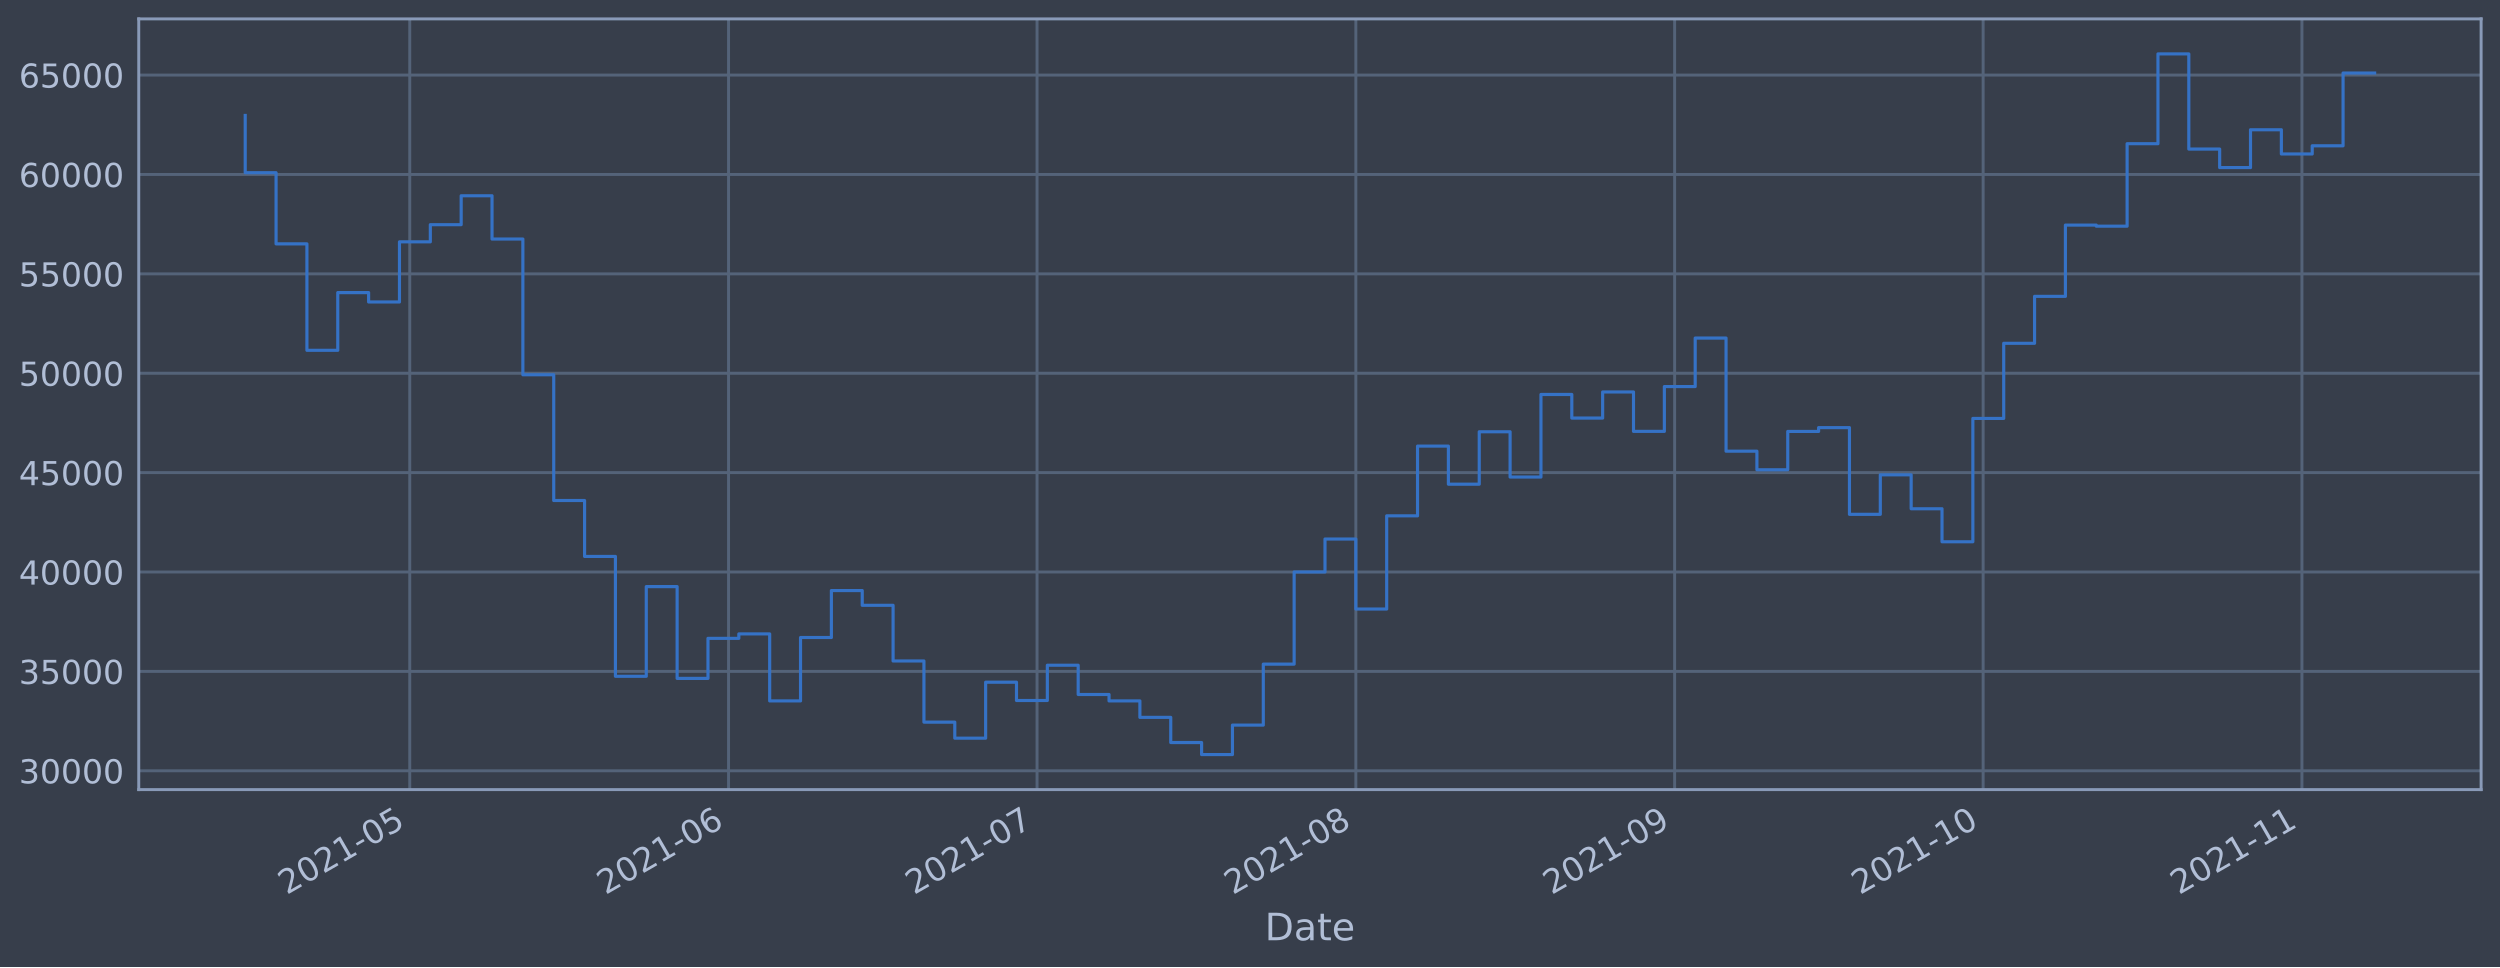
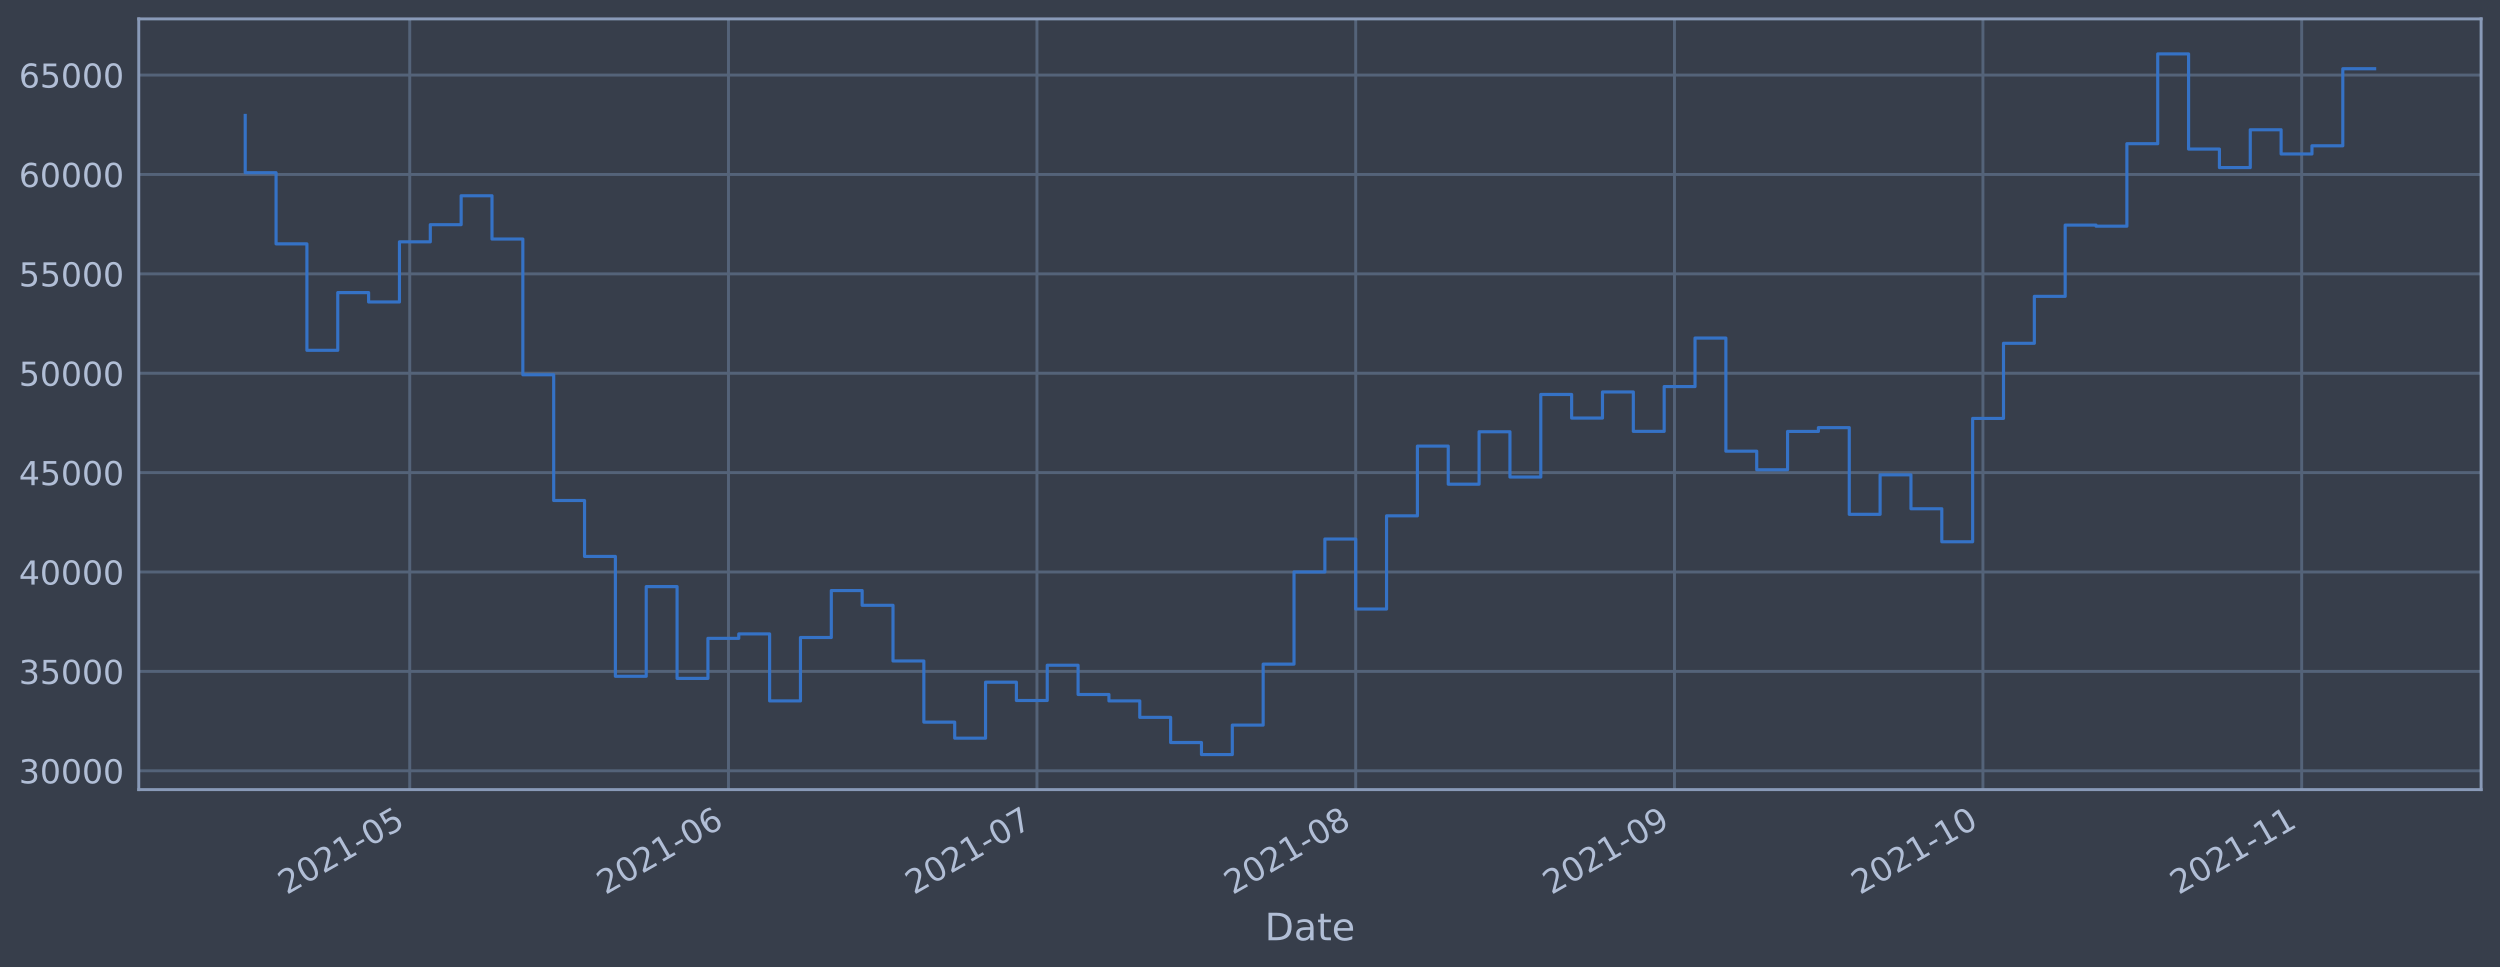
<svg xmlns="http://www.w3.org/2000/svg" xmlns:xlink="http://www.w3.org/1999/xlink" height="368.58pt" version="1.1" viewBox="0 0 952.884 368.58" width="952.884pt">
  <defs>
    <style type="text/css">*{stroke-linecap:butt;stroke-linejoin:round;}</style>
  </defs>
  <g id="figure_1">
    <g id="patch_1">
      <path d="M 0 368.58  L 952.884 368.58  L 952.884 0  L 0 0  z " style="fill:#373e4b;" />
    </g>
    <g id="axes_1">
      <g id="patch_2">
        <path d="M 52.884 300.96  L 945.684 300.96  L 945.684 7.2  L 52.884 7.2  z " style="fill:#373e4b;" />
      </g>
      <g id="matplotlib.axis_1">
        <g id="xtick_1">
          <g id="line2d_1">
-             <path clip-path="url(#pa5fd4994eb)" d="M 156.179 300.96  L 156.179 7.2  " style="fill:none;stroke:#546379;stroke-linecap:square;stroke-width:1.12;" />
+             <path clip-path="url(#p3eab17d6da)" d="M 156.172 300.96  L 156.172 7.2  " style="fill:none;stroke:#546379;stroke-linecap:square;stroke-width:1.12;" />
          </g>
          <g id="line2d_2" />
          <g id="text_1">
-             <g style="fill:#b1bed6;" transform="translate(109.2762 341.1745)rotate(-30)scale(0.126 -0.126)">
+             <g style="fill:#b1bed6;" transform="translate(109.2684 341.1745)rotate(-30)scale(0.126 -0.126)">
              <defs>
                <path d="M 1228 531  L 3431 531  L 3431 0  L 469 0  L 469 531  Q 828 903 1448 1529  Q 2069 2156 2228 2338  Q 2531 2678 2651 2914  Q 2772 3150 2772 3378  Q 2772 3750 2511 3984  Q 2250 4219 1831 4219  Q 1534 4219 1204 4116  Q 875 4013 500 3803  L 500 4441  Q 881 4594 1212 4672  Q 1544 4750 1819 4750  Q 2544 4750 2975 4387  Q 3406 4025 3406 3419  Q 3406 3131 3298 2873  Q 3191 2616 2906 2266  Q 2828 2175 2409 1742  Q 1991 1309 1228 531  z " id="DejaVuSans-32" transform="scale(0.015625)" />
                <path d="M 2034 4250  Q 1547 4250 1301 3770  Q 1056 3291 1056 2328  Q 1056 1369 1301 889  Q 1547 409 2034 409  Q 2525 409 2770 889  Q 3016 1369 3016 2328  Q 3016 3291 2770 3770  Q 2525 4250 2034 4250  z M 2034 4750  Q 2819 4750 3233 4129  Q 3647 3509 3647 2328  Q 3647 1150 3233 529  Q 2819 -91 2034 -91  Q 1250 -91 836 529  Q 422 1150 422 2328  Q 422 3509 836 4129  Q 1250 4750 2034 4750  z " id="DejaVuSans-30" transform="scale(0.015625)" />
                <path d="M 794 531  L 1825 531  L 1825 4091  L 703 3866  L 703 4441  L 1819 4666  L 2450 4666  L 2450 531  L 3481 531  L 3481 0  L 794 0  L 794 531  z " id="DejaVuSans-31" transform="scale(0.015625)" />
                <path d="M 313 2009  L 1997 2009  L 1997 1497  L 313 1497  L 313 2009  z " id="DejaVuSans-2d" transform="scale(0.015625)" />
                <path d="M 691 4666  L 3169 4666  L 3169 4134  L 1269 4134  L 1269 2991  Q 1406 3038 1543 3061  Q 1681 3084 1819 3084  Q 2600 3084 3056 2656  Q 3513 2228 3513 1497  Q 3513 744 3044 326  Q 2575 -91 1722 -91  Q 1428 -91 1123 -41  Q 819 9 494 109  L 494 744  Q 775 591 1075 516  Q 1375 441 1709 441  Q 2250 441 2565 725  Q 2881 1009 2881 1497  Q 2881 1984 2565 2268  Q 2250 2553 1709 2553  Q 1456 2553 1204 2497  Q 953 2441 691 2322  L 691 4666  z " id="DejaVuSans-35" transform="scale(0.015625)" />
              </defs>
              <use xlink:href="#DejaVuSans-32" />
              <use x="63.623" xlink:href="#DejaVuSans-30" />
              <use x="127.246" xlink:href="#DejaVuSans-32" />
              <use x="190.869" xlink:href="#DejaVuSans-31" />
              <use x="254.492" xlink:href="#DejaVuSans-2d" />
              <use x="290.576" xlink:href="#DejaVuSans-30" />
              <use x="354.199" xlink:href="#DejaVuSans-35" />
            </g>
          </g>
        </g>
        <g id="xtick_2">
          <g id="line2d_3">
-             <path clip-path="url(#pa5fd4994eb)" d="M 277.688 300.96  L 277.688 7.2  " style="fill:none;stroke:#546379;stroke-linecap:square;stroke-width:1.12;" />
+             <path clip-path="url(#p3eab17d6da)" d="M 277.665 300.96  L 277.665 7.2  " style="fill:none;stroke:#546379;stroke-linecap:square;stroke-width:1.12;" />
          </g>
          <g id="line2d_4" />
          <g id="text_2">
-             <g style="fill:#b1bed6;" transform="translate(230.7845 341.1745)rotate(-30)scale(0.126 -0.126)">
+             <g style="fill:#b1bed6;" transform="translate(230.7616 341.1745)rotate(-30)scale(0.126 -0.126)">
              <defs>
                <path d="M 2113 2584  Q 1688 2584 1439 2293  Q 1191 2003 1191 1497  Q 1191 994 1439 701  Q 1688 409 2113 409  Q 2538 409 2786 701  Q 3034 994 3034 1497  Q 3034 2003 2786 2293  Q 2538 2584 2113 2584  z M 3366 4563  L 3366 3988  Q 3128 4100 2886 4159  Q 2644 4219 2406 4219  Q 1781 4219 1451 3797  Q 1122 3375 1075 2522  Q 1259 2794 1537 2939  Q 1816 3084 2150 3084  Q 2853 3084 3261 2657  Q 3669 2231 3669 1497  Q 3669 778 3244 343  Q 2819 -91 2113 -91  Q 1303 -91 875 529  Q 447 1150 447 2328  Q 447 3434 972 4092  Q 1497 4750 2381 4750  Q 2619 4750 2861 4703  Q 3103 4656 3366 4563  z " id="DejaVuSans-36" transform="scale(0.015625)" />
              </defs>
              <use xlink:href="#DejaVuSans-32" />
              <use x="63.623" xlink:href="#DejaVuSans-30" />
              <use x="127.246" xlink:href="#DejaVuSans-32" />
              <use x="190.869" xlink:href="#DejaVuSans-31" />
              <use x="254.492" xlink:href="#DejaVuSans-2d" />
              <use x="290.576" xlink:href="#DejaVuSans-30" />
              <use x="354.199" xlink:href="#DejaVuSans-36" />
            </g>
          </g>
        </g>
        <g id="xtick_3">
          <g id="line2d_5">
-             <path clip-path="url(#pa5fd4994eb)" d="M 395.276 300.96  L 395.276 7.2  " style="fill:none;stroke:#546379;stroke-linecap:square;stroke-width:1.12;" />
+             <path clip-path="url(#p3eab17d6da)" d="M 395.239 300.96  L 395.239 7.2  " style="fill:none;stroke:#546379;stroke-linecap:square;stroke-width:1.12;" />
          </g>
          <g id="line2d_6" />
          <g id="text_3">
-             <g style="fill:#b1bed6;" transform="translate(348.3731 341.1745)rotate(-30)scale(0.126 -0.126)">
+             <g style="fill:#b1bed6;" transform="translate(348.3356 341.1745)rotate(-30)scale(0.126 -0.126)">
              <defs>
                <path d="M 525 4666  L 3525 4666  L 3525 4397  L 1831 0  L 1172 0  L 2766 4134  L 525 4134  L 525 4666  z " id="DejaVuSans-37" transform="scale(0.015625)" />
              </defs>
              <use xlink:href="#DejaVuSans-32" />
              <use x="63.623" xlink:href="#DejaVuSans-30" />
              <use x="127.246" xlink:href="#DejaVuSans-32" />
              <use x="190.869" xlink:href="#DejaVuSans-31" />
              <use x="254.492" xlink:href="#DejaVuSans-2d" />
              <use x="290.576" xlink:href="#DejaVuSans-30" />
              <use x="354.199" xlink:href="#DejaVuSans-37" />
            </g>
          </g>
        </g>
        <g id="xtick_4">
          <g id="line2d_7">
-             <path clip-path="url(#pa5fd4994eb)" d="M 516.785 300.96  L 516.785 7.2  " style="fill:none;stroke:#546379;stroke-linecap:square;stroke-width:1.12;" />
+             <path clip-path="url(#p3eab17d6da)" d="M 516.732 300.96  L 516.732 7.2  " style="fill:none;stroke:#546379;stroke-linecap:square;stroke-width:1.12;" />
          </g>
          <g id="line2d_8" />
          <g id="text_4">
-             <g style="fill:#b1bed6;" transform="translate(469.8813 341.1745)rotate(-30)scale(0.126 -0.126)">
+             <g style="fill:#b1bed6;" transform="translate(469.8288 341.1745)rotate(-30)scale(0.126 -0.126)">
              <defs>
                <path d="M 2034 2216  Q 1584 2216 1326 1975  Q 1069 1734 1069 1313  Q 1069 891 1326 650  Q 1584 409 2034 409  Q 2484 409 2743 651  Q 3003 894 3003 1313  Q 3003 1734 2745 1975  Q 2488 2216 2034 2216  z M 1403 2484  Q 997 2584 770 2862  Q 544 3141 544 3541  Q 544 4100 942 4425  Q 1341 4750 2034 4750  Q 2731 4750 3128 4425  Q 3525 4100 3525 3541  Q 3525 3141 3298 2862  Q 3072 2584 2669 2484  Q 3125 2378 3379 2068  Q 3634 1759 3634 1313  Q 3634 634 3220 271  Q 2806 -91 2034 -91  Q 1263 -91 848 271  Q 434 634 434 1313  Q 434 1759 690 2068  Q 947 2378 1403 2484  z M 1172 3481  Q 1172 3119 1398 2916  Q 1625 2713 2034 2713  Q 2441 2713 2670 2916  Q 2900 3119 2900 3481  Q 2900 3844 2670 4047  Q 2441 4250 2034 4250  Q 1625 4250 1398 4047  Q 1172 3844 1172 3481  z " id="DejaVuSans-38" transform="scale(0.015625)" />
              </defs>
              <use xlink:href="#DejaVuSans-32" />
              <use x="63.623" xlink:href="#DejaVuSans-30" />
              <use x="127.246" xlink:href="#DejaVuSans-32" />
              <use x="190.869" xlink:href="#DejaVuSans-31" />
              <use x="254.492" xlink:href="#DejaVuSans-2d" />
              <use x="290.576" xlink:href="#DejaVuSans-30" />
              <use x="354.199" xlink:href="#DejaVuSans-38" />
            </g>
          </g>
        </g>
        <g id="xtick_5">
          <g id="line2d_9">
-             <path clip-path="url(#pa5fd4994eb)" d="M 638.293 300.96  L 638.293 7.2  " style="fill:none;stroke:#546379;stroke-linecap:square;stroke-width:1.12;" />
+             <path clip-path="url(#p3eab17d6da)" d="M 638.225 300.96  L 638.225 7.2  " style="fill:none;stroke:#546379;stroke-linecap:square;stroke-width:1.12;" />
          </g>
          <g id="line2d_10" />
          <g id="text_5">
-             <g style="fill:#b1bed6;" transform="translate(591.3895 341.1745)rotate(-30)scale(0.126 -0.126)">
+             <g style="fill:#b1bed6;" transform="translate(591.3219 341.1745)rotate(-30)scale(0.126 -0.126)">
              <defs>
                <path d="M 703 97  L 703 672  Q 941 559 1184 500  Q 1428 441 1663 441  Q 2288 441 2617 861  Q 2947 1281 2994 2138  Q 2813 1869 2534 1725  Q 2256 1581 1919 1581  Q 1219 1581 811 2004  Q 403 2428 403 3163  Q 403 3881 828 4315  Q 1253 4750 1959 4750  Q 2769 4750 3195 4129  Q 3622 3509 3622 2328  Q 3622 1225 3098 567  Q 2575 -91 1691 -91  Q 1453 -91 1209 -44  Q 966 3 703 97  z M 1959 2075  Q 2384 2075 2632 2365  Q 2881 2656 2881 3163  Q 2881 3666 2632 3958  Q 2384 4250 1959 4250  Q 1534 4250 1286 3958  Q 1038 3666 1038 3163  Q 1038 2656 1286 2365  Q 1534 2075 1959 2075  z " id="DejaVuSans-39" transform="scale(0.015625)" />
              </defs>
              <use xlink:href="#DejaVuSans-32" />
              <use x="63.623" xlink:href="#DejaVuSans-30" />
              <use x="127.246" xlink:href="#DejaVuSans-32" />
              <use x="190.869" xlink:href="#DejaVuSans-31" />
              <use x="254.492" xlink:href="#DejaVuSans-2d" />
              <use x="290.576" xlink:href="#DejaVuSans-30" />
              <use x="354.199" xlink:href="#DejaVuSans-39" />
            </g>
          </g>
        </g>
        <g id="xtick_6">
          <g id="line2d_11">
-             <path clip-path="url(#pa5fd4994eb)" d="M 755.881 300.96  L 755.881 7.2  " style="fill:none;stroke:#546379;stroke-linecap:square;stroke-width:1.12;" />
+             <path clip-path="url(#p3eab17d6da)" d="M 755.799 300.96  L 755.799 7.2  " style="fill:none;stroke:#546379;stroke-linecap:square;stroke-width:1.12;" />
          </g>
          <g id="line2d_12" />
          <g id="text_6">
-             <g style="fill:#b1bed6;" transform="translate(708.9782 341.1745)rotate(-30)scale(0.126 -0.126)">
+             <g style="fill:#b1bed6;" transform="translate(708.896 341.1745)rotate(-30)scale(0.126 -0.126)">
              <use xlink:href="#DejaVuSans-32" />
              <use x="63.623" xlink:href="#DejaVuSans-30" />
              <use x="127.246" xlink:href="#DejaVuSans-32" />
              <use x="190.869" xlink:href="#DejaVuSans-31" />
              <use x="254.492" xlink:href="#DejaVuSans-2d" />
              <use x="290.576" xlink:href="#DejaVuSans-31" />
              <use x="354.199" xlink:href="#DejaVuSans-30" />
            </g>
          </g>
        </g>
        <g id="xtick_7">
          <g id="line2d_13">
-             <path clip-path="url(#pa5fd4994eb)" d="M 877.39 300.96  L 877.39 7.2  " style="fill:none;stroke:#546379;stroke-linecap:square;stroke-width:1.12;" />
+             <path clip-path="url(#p3eab17d6da)" d="M 877.292 300.96  L 877.292 7.2  " style="fill:none;stroke:#546379;stroke-linecap:square;stroke-width:1.12;" />
          </g>
          <g id="line2d_14" />
          <g id="text_7">
-             <g style="fill:#b1bed6;" transform="translate(830.4864 341.1745)rotate(-30)scale(0.126 -0.126)">
+             <g style="fill:#b1bed6;" transform="translate(830.3891 341.1745)rotate(-30)scale(0.126 -0.126)">
              <use xlink:href="#DejaVuSans-32" />
              <use x="63.623" xlink:href="#DejaVuSans-30" />
              <use x="127.246" xlink:href="#DejaVuSans-32" />
              <use x="190.869" xlink:href="#DejaVuSans-31" />
              <use x="254.492" xlink:href="#DejaVuSans-2d" />
              <use x="290.576" xlink:href="#DejaVuSans-31" />
              <use x="354.199" xlink:href="#DejaVuSans-31" />
            </g>
          </g>
        </g>
        <g id="text_8">
          <g style="fill:#b1bed6;" transform="translate(482.0746 358.3856)scale(0.144 -0.144)">
            <defs>
              <path d="M 1259 4147  L 1259 519  L 2022 519  Q 2988 519 3436 956  Q 3884 1394 3884 2338  Q 3884 3275 3436 3711  Q 2988 4147 2022 4147  L 1259 4147  z M 628 4666  L 1925 4666  Q 3281 4666 3915 4102  Q 4550 3538 4550 2338  Q 4550 1131 3912 565  Q 3275 0 1925 0  L 628 0  L 628 4666  z " id="DejaVuSans-44" transform="scale(0.015625)" />
              <path d="M 2194 1759  Q 1497 1759 1228 1600  Q 959 1441 959 1056  Q 959 750 1161 570  Q 1363 391 1709 391  Q 2188 391 2477 730  Q 2766 1069 2766 1631  L 2766 1759  L 2194 1759  z M 3341 1997  L 3341 0  L 2766 0  L 2766 531  Q 2569 213 2275 61  Q 1981 -91 1556 -91  Q 1019 -91 701 211  Q 384 513 384 1019  Q 384 1609 779 1909  Q 1175 2209 1959 2209  L 2766 2209  L 2766 2266  Q 2766 2663 2505 2880  Q 2244 3097 1772 3097  Q 1472 3097 1187 3025  Q 903 2953 641 2809  L 641 3341  Q 956 3463 1253 3523  Q 1550 3584 1831 3584  Q 2591 3584 2966 3190  Q 3341 2797 3341 1997  z " id="DejaVuSans-61" transform="scale(0.015625)" />
              <path d="M 1172 4494  L 1172 3500  L 2356 3500  L 2356 3053  L 1172 3053  L 1172 1153  Q 1172 725 1289 603  Q 1406 481 1766 481  L 2356 481  L 2356 0  L 1766 0  Q 1100 0 847 248  Q 594 497 594 1153  L 594 3053  L 172 3053  L 172 3500  L 594 3500  L 594 4494  L 1172 4494  z " id="DejaVuSans-74" transform="scale(0.015625)" />
              <path d="M 3597 1894  L 3597 1613  L 953 1613  Q 991 1019 1311 708  Q 1631 397 2203 397  Q 2534 397 2845 478  Q 3156 559 3463 722  L 3463 178  Q 3153 47 2828 -22  Q 2503 -91 2169 -91  Q 1331 -91 842 396  Q 353 884 353 1716  Q 353 2575 817 3079  Q 1281 3584 2069 3584  Q 2775 3584 3186 3129  Q 3597 2675 3597 1894  z M 3022 2063  Q 3016 2534 2758 2815  Q 2500 3097 2075 3097  Q 1594 3097 1305 2825  Q 1016 2553 972 2059  L 3022 2063  z " id="DejaVuSans-65" transform="scale(0.015625)" />
            </defs>
            <use xlink:href="#DejaVuSans-44" />
            <use x="77.002" xlink:href="#DejaVuSans-61" />
            <use x="138.281" xlink:href="#DejaVuSans-74" />
            <use x="177.49" xlink:href="#DejaVuSans-65" />
          </g>
        </g>
      </g>
      <g id="matplotlib.axis_2">
        <g id="ytick_1">
          <g id="line2d_15">
-             <path clip-path="url(#pa5fd4994eb)" d="M 52.884 293.789  L 945.684 293.789  " style="fill:none;stroke:#546379;stroke-linecap:square;stroke-width:1.12;" />
+             <path clip-path="url(#p3eab17d6da)" d="M 52.884 293.789  L 945.684 293.789  " style="fill:none;stroke:#546379;stroke-linecap:square;stroke-width:1.12;" />
          </g>
          <g id="line2d_16" />
          <g id="text_9">
            <g style="fill:#b1bed6;" transform="translate(7.2 298.5763)scale(0.126 -0.126)">
              <defs>
                <path d="M 2597 2516  Q 3050 2419 3304 2112  Q 3559 1806 3559 1356  Q 3559 666 3084 287  Q 2609 -91 1734 -91  Q 1441 -91 1130 -33  Q 819 25 488 141  L 488 750  Q 750 597 1062 519  Q 1375 441 1716 441  Q 2309 441 2620 675  Q 2931 909 2931 1356  Q 2931 1769 2642 2001  Q 2353 2234 1838 2234  L 1294 2234  L 1294 2753  L 1863 2753  Q 2328 2753 2575 2939  Q 2822 3125 2822 3475  Q 2822 3834 2567 4026  Q 2313 4219 1838 4219  Q 1578 4219 1281 4162  Q 984 4106 628 3988  L 628 4550  Q 988 4650 1302 4700  Q 1616 4750 1894 4750  Q 2613 4750 3031 4423  Q 3450 4097 3450 3541  Q 3450 3153 3228 2886  Q 3006 2619 2597 2516  z " id="DejaVuSans-33" transform="scale(0.015625)" />
              </defs>
              <use xlink:href="#DejaVuSans-33" />
              <use x="63.623" xlink:href="#DejaVuSans-30" />
              <use x="127.246" xlink:href="#DejaVuSans-30" />
              <use x="190.869" xlink:href="#DejaVuSans-30" />
              <use x="254.492" xlink:href="#DejaVuSans-30" />
            </g>
          </g>
        </g>
        <g id="ytick_2">
          <g id="line2d_17">
-             <path clip-path="url(#pa5fd4994eb)" d="M 52.884 255.907  L 945.684 255.907  " style="fill:none;stroke:#546379;stroke-linecap:square;stroke-width:1.12;" />
+             <path clip-path="url(#p3eab17d6da)" d="M 52.884 255.907  L 945.684 255.907  " style="fill:none;stroke:#546379;stroke-linecap:square;stroke-width:1.12;" />
          </g>
          <g id="line2d_18" />
          <g id="text_10">
            <g style="fill:#b1bed6;" transform="translate(7.2 260.6936)scale(0.126 -0.126)">
              <use xlink:href="#DejaVuSans-33" />
              <use x="63.623" xlink:href="#DejaVuSans-35" />
              <use x="127.246" xlink:href="#DejaVuSans-30" />
              <use x="190.869" xlink:href="#DejaVuSans-30" />
              <use x="254.492" xlink:href="#DejaVuSans-30" />
            </g>
          </g>
        </g>
        <g id="ytick_3">
          <g id="line2d_19">
-             <path clip-path="url(#pa5fd4994eb)" d="M 52.884 218.024  L 945.684 218.024  " style="fill:none;stroke:#546379;stroke-linecap:square;stroke-width:1.12;" />
+             <path clip-path="url(#p3eab17d6da)" d="M 52.884 218.024  L 945.684 218.024  " style="fill:none;stroke:#546379;stroke-linecap:square;stroke-width:1.12;" />
          </g>
          <g id="line2d_20" />
          <g id="text_11">
            <g style="fill:#b1bed6;" transform="translate(7.2 222.811)scale(0.126 -0.126)">
              <defs>
                <path d="M 2419 4116  L 825 1625  L 2419 1625  L 2419 4116  z M 2253 4666  L 3047 4666  L 3047 1625  L 3713 1625  L 3713 1100  L 3047 1100  L 3047 0  L 2419 0  L 2419 1100  L 313 1100  L 313 1709  L 2253 4666  z " id="DejaVuSans-34" transform="scale(0.015625)" />
              </defs>
              <use xlink:href="#DejaVuSans-34" />
              <use x="63.623" xlink:href="#DejaVuSans-30" />
              <use x="127.246" xlink:href="#DejaVuSans-30" />
              <use x="190.869" xlink:href="#DejaVuSans-30" />
              <use x="254.492" xlink:href="#DejaVuSans-30" />
            </g>
          </g>
        </g>
        <g id="ytick_4">
          <g id="line2d_21">
-             <path clip-path="url(#pa5fd4994eb)" d="M 52.884 180.141  L 945.684 180.141  " style="fill:none;stroke:#546379;stroke-linecap:square;stroke-width:1.12;" />
+             <path clip-path="url(#p3eab17d6da)" d="M 52.884 180.141  L 945.684 180.141  " style="fill:none;stroke:#546379;stroke-linecap:square;stroke-width:1.12;" />
          </g>
          <g id="line2d_22" />
          <g id="text_12">
            <g style="fill:#b1bed6;" transform="translate(7.2 184.9284)scale(0.126 -0.126)">
              <use xlink:href="#DejaVuSans-34" />
              <use x="63.623" xlink:href="#DejaVuSans-35" />
              <use x="127.246" xlink:href="#DejaVuSans-30" />
              <use x="190.869" xlink:href="#DejaVuSans-30" />
              <use x="254.492" xlink:href="#DejaVuSans-30" />
            </g>
          </g>
        </g>
        <g id="ytick_5">
          <g id="line2d_23">
-             <path clip-path="url(#pa5fd4994eb)" d="M 52.884 142.259  L 945.684 142.259  " style="fill:none;stroke:#546379;stroke-linecap:square;stroke-width:1.12;" />
+             <path clip-path="url(#p3eab17d6da)" d="M 52.884 142.259  L 945.684 142.259  " style="fill:none;stroke:#546379;stroke-linecap:square;stroke-width:1.12;" />
          </g>
          <g id="line2d_24" />
          <g id="text_13">
            <g style="fill:#b1bed6;" transform="translate(7.2 147.0457)scale(0.126 -0.126)">
              <use xlink:href="#DejaVuSans-35" />
              <use x="63.623" xlink:href="#DejaVuSans-30" />
              <use x="127.246" xlink:href="#DejaVuSans-30" />
              <use x="190.869" xlink:href="#DejaVuSans-30" />
              <use x="254.492" xlink:href="#DejaVuSans-30" />
            </g>
          </g>
        </g>
        <g id="ytick_6">
          <g id="line2d_25">
-             <path clip-path="url(#pa5fd4994eb)" d="M 52.884 104.376  L 945.684 104.376  " style="fill:none;stroke:#546379;stroke-linecap:square;stroke-width:1.12;" />
+             <path clip-path="url(#p3eab17d6da)" d="M 52.884 104.376  L 945.684 104.376  " style="fill:none;stroke:#546379;stroke-linecap:square;stroke-width:1.12;" />
          </g>
          <g id="line2d_26" />
          <g id="text_14">
            <g style="fill:#b1bed6;" transform="translate(7.2 109.1631)scale(0.126 -0.126)">
              <use xlink:href="#DejaVuSans-35" />
              <use x="63.623" xlink:href="#DejaVuSans-35" />
              <use x="127.246" xlink:href="#DejaVuSans-30" />
              <use x="190.869" xlink:href="#DejaVuSans-30" />
              <use x="254.492" xlink:href="#DejaVuSans-30" />
            </g>
          </g>
        </g>
        <g id="ytick_7">
          <g id="line2d_27">
-             <path clip-path="url(#pa5fd4994eb)" d="M 52.884 66.493  L 945.684 66.493  " style="fill:none;stroke:#546379;stroke-linecap:square;stroke-width:1.12;" />
+             <path clip-path="url(#p3eab17d6da)" d="M 52.884 66.493  L 945.684 66.493  " style="fill:none;stroke:#546379;stroke-linecap:square;stroke-width:1.12;" />
          </g>
          <g id="line2d_28" />
          <g id="text_15">
            <g style="fill:#b1bed6;" transform="translate(7.2 71.28047)scale(0.126 -0.126)">
              <use xlink:href="#DejaVuSans-36" />
              <use x="63.623" xlink:href="#DejaVuSans-30" />
              <use x="127.246" xlink:href="#DejaVuSans-30" />
              <use x="190.869" xlink:href="#DejaVuSans-30" />
              <use x="254.492" xlink:href="#DejaVuSans-30" />
            </g>
          </g>
        </g>
        <g id="ytick_8">
          <g id="line2d_29">
-             <path clip-path="url(#pa5fd4994eb)" d="M 52.884 28.611  L 945.684 28.611  " style="fill:none;stroke:#546379;stroke-linecap:square;stroke-width:1.12;" />
+             <path clip-path="url(#p3eab17d6da)" d="M 52.884 28.611  L 945.684 28.611  " style="fill:none;stroke:#546379;stroke-linecap:square;stroke-width:1.12;" />
          </g>
          <g id="line2d_30" />
          <g id="text_16">
            <g style="fill:#b1bed6;" transform="translate(7.2 33.39783)scale(0.126 -0.126)">
              <use xlink:href="#DejaVuSans-36" />
              <use x="63.623" xlink:href="#DejaVuSans-35" />
              <use x="127.246" xlink:href="#DejaVuSans-30" />
              <use x="190.869" xlink:href="#DejaVuSans-30" />
              <use x="254.492" xlink:href="#DejaVuSans-30" />
            </g>
          </g>
        </g>
      </g>
      <g id="line2d_31">
-         <path clip-path="url(#pa5fd4994eb)" d="M 93.466 43.998  L 93.466 65.834  L 105.224 65.834  L 105.224 92.951  L 116.983 92.951  L 116.983 133.522  L 128.742 133.522  L 128.742 111.523  L 140.501 111.523  L 140.501 115.103  L 152.26 115.103  L 152.26 92.174  L 164.019 92.174  L 164.019 85.638  L 175.778 85.638  L 175.778 74.609  L 187.536 74.609  L 187.536 91.117  L 199.295 91.117  L 199.295 142.846  L 211.054 142.846  L 211.054 190.777  L 222.813 190.777  L 222.813 212.082  L 234.572 212.082  L 234.572 257.766  L 246.331 257.766  L 246.331 223.585  L 258.09 223.585  L 258.09 258.576  L 269.848 258.576  L 269.848 243.31  L 281.607 243.31  L 281.607 241.621  L 293.366 241.621  L 293.366 267.159  L 305.125 267.159  L 305.125 242.992  L 316.884 242.992  L 316.884 225.094  L 328.643 225.094  L 328.643 230.716  L 340.402 230.716  L 340.402 251.935  L 352.161 251.935  L 352.161 275.245  L 363.919 275.245  L 363.919 281.359  L 375.678 281.359  L 375.678 260.023  L 387.437 260.023  L 387.437 266.992  L 399.196 266.992  L 399.196 253.563  L 410.955 253.563  L 410.955 264.703  L 422.714 264.703  L 422.714 267.153  L 434.473 267.153  L 434.473 273.434  L 446.231 273.434  L 446.231 283.021  L 457.99 283.021  L 457.99 287.607  L 469.749 287.607  L 469.749 276.379  L 481.508 276.379  L 481.508 253.14  L 493.267 253.14  L 493.267 218.005  L 505.026 218.005  L 505.026 205.454  L 516.785 205.454  L 516.785 232.131  L 528.543 232.131  L 528.543 196.613  L 540.302 196.613  L 540.302 170.038  L 552.061 170.038  L 552.061 184.553  L 563.82 184.553  L 563.82 164.561  L 575.579 164.561  L 575.579 181.824  L 587.338 181.824  L 587.338 150.35  L 599.097 150.35  L 599.097 159.347  L 610.855 159.347  L 610.855 149.404  L 622.614 149.404  L 622.614 164.422  L 634.373 164.422  L 634.373 147.342  L 646.132 147.342  L 646.132 128.855  L 657.891 128.855  L 657.891 171.971  L 669.65 171.971  L 669.65 179.044  L 681.409 179.044  L 681.409 164.442  L 693.168 164.442  L 693.168 162.991  L 704.926 162.991  L 704.926 196.04  L 716.685 196.04  L 716.685 180.983  L 728.444 180.983  L 728.444 193.911  L 740.203 193.911  L 740.203 206.49  L 751.962 206.49  L 751.962 159.479  L 763.721 159.479  L 763.721 130.85  L 775.48 130.85  L 775.48 112.958  L 787.238 112.958  L 787.238 85.798  L 798.997 85.798  L 798.997 86.21  L 810.756 86.21  L 810.756 54.779  L 822.515 54.779  L 822.515 20.553  L 834.274 20.553  L 834.274 56.816  L 846.033 56.816  L 846.033 63.878  L 857.792 63.878  L 857.792 49.452  L 869.55 49.452  L 869.55 58.693  L 881.309 58.693  L 881.309 55.569  L 893.068 55.569  L 893.068 27.836  L 905.102 27.836  L 905.102 27.836  " style="fill:none;stroke:#3572c6;stroke-linecap:square;stroke-width:1.2;" />
+         <path clip-path="url(#p3eab17d6da)" d="M 93.466 43.998  L 93.466 65.834  L 105.223 65.834  L 105.223 92.951  L 116.98 92.951  L 116.98 133.522  L 128.738 133.522  L 128.738 111.523  L 140.495 111.523  L 140.495 115.103  L 152.253 115.103  L 152.253 92.174  L 164.01 92.174  L 164.01 85.638  L 175.767 85.638  L 175.767 74.609  L 187.525 74.609  L 187.525 91.117  L 199.282 91.117  L 199.282 142.846  L 211.04 142.846  L 211.04 190.777  L 222.797 190.777  L 222.797 212.082  L 234.554 212.082  L 234.554 257.766  L 246.312 257.766  L 246.312 223.585  L 258.069 223.585  L 258.069 258.576  L 269.827 258.576  L 269.827 243.31  L 281.584 243.31  L 281.584 241.621  L 293.341 241.621  L 293.341 267.159  L 305.099 267.159  L 305.099 242.992  L 316.856 242.992  L 316.856 225.094  L 328.614 225.094  L 328.614 230.716  L 340.371 230.716  L 340.371 251.935  L 352.128 251.935  L 352.128 275.245  L 363.886 275.245  L 363.886 281.359  L 375.643 281.359  L 375.643 260.023  L 387.401 260.023  L 387.401 266.992  L 399.158 266.992  L 399.158 253.563  L 410.915 253.563  L 410.915 264.703  L 422.673 264.703  L 422.673 267.153  L 434.43 267.153  L 434.43 273.434  L 446.188 273.434  L 446.188 283.021  L 457.945 283.021  L 457.945 287.607  L 469.702 287.607  L 469.702 276.379  L 481.46 276.379  L 481.46 253.14  L 493.217 253.14  L 493.217 218.005  L 504.975 218.005  L 504.975 205.454  L 516.732 205.454  L 516.732 232.131  L 528.489 232.131  L 528.489 196.613  L 540.247 196.613  L 540.247 170.038  L 552.004 170.038  L 552.004 184.553  L 563.762 184.553  L 563.762 164.561  L 575.519 164.561  L 575.519 181.824  L 587.276 181.824  L 587.276 150.35  L 599.034 150.35  L 599.034 159.347  L 610.791 159.347  L 610.791 149.404  L 622.549 149.404  L 622.549 164.422  L 634.306 164.422  L 634.306 147.342  L 646.063 147.342  L 646.063 128.855  L 657.821 128.855  L 657.821 171.971  L 669.578 171.971  L 669.578 179.044  L 681.336 179.044  L 681.336 164.442  L 693.093 164.442  L 693.093 162.991  L 704.851 162.991  L 704.851 196.04  L 716.608 196.04  L 716.608 180.983  L 728.365 180.983  L 728.365 193.911  L 740.123 193.911  L 740.123 206.49  L 751.88 206.49  L 751.88 159.479  L 763.638 159.479  L 763.638 130.85  L 775.395 130.85  L 775.395 112.958  L 787.152 112.958  L 787.152 85.798  L 798.91 85.798  L 798.91 86.21  L 810.667 86.21  L 810.667 54.779  L 822.425 54.779  L 822.425 20.553  L 834.182 20.553  L 834.182 56.816  L 845.939 56.816  L 845.939 63.878  L 857.697 63.878  L 857.697 49.452  L 869.454 49.452  L 869.454 58.693  L 881.212 58.693  L 881.212 55.569  L 892.969 55.569  L 892.969 26.198  L 905.102 26.198  L 905.102 26.198  " style="fill:none;stroke:#3572c6;stroke-linecap:square;stroke-width:1.2;" />
      </g>
      <g id="patch_3">
        <path d="M 52.884 300.96  L 52.884 7.2  " style="fill:none;stroke:#899ab8;stroke-linecap:square;stroke-linejoin:miter;stroke-width:1.12;" />
      </g>
      <g id="patch_4">
        <path d="M 945.684 300.96  L 945.684 7.2  " style="fill:none;stroke:#899ab8;stroke-linecap:square;stroke-linejoin:miter;stroke-width:1.12;" />
      </g>
      <g id="patch_5">
        <path d="M 52.884 300.96  L 945.684 300.96  " style="fill:none;stroke:#899ab8;stroke-linecap:square;stroke-linejoin:miter;stroke-width:1.12;" />
      </g>
      <g id="patch_6">
        <path d="M 52.884 7.2  L 945.684 7.2  " style="fill:none;stroke:#899ab8;stroke-linecap:square;stroke-linejoin:miter;stroke-width:1.12;" />
      </g>
    </g>
  </g>
  <defs>
-     <clipPath id="pa5fd4994eb">
+     <clipPath id="p3eab17d6da">
      <rect height="293.76" width="892.8" x="52.884" y="7.2" />
    </clipPath>
  </defs>
</svg>
